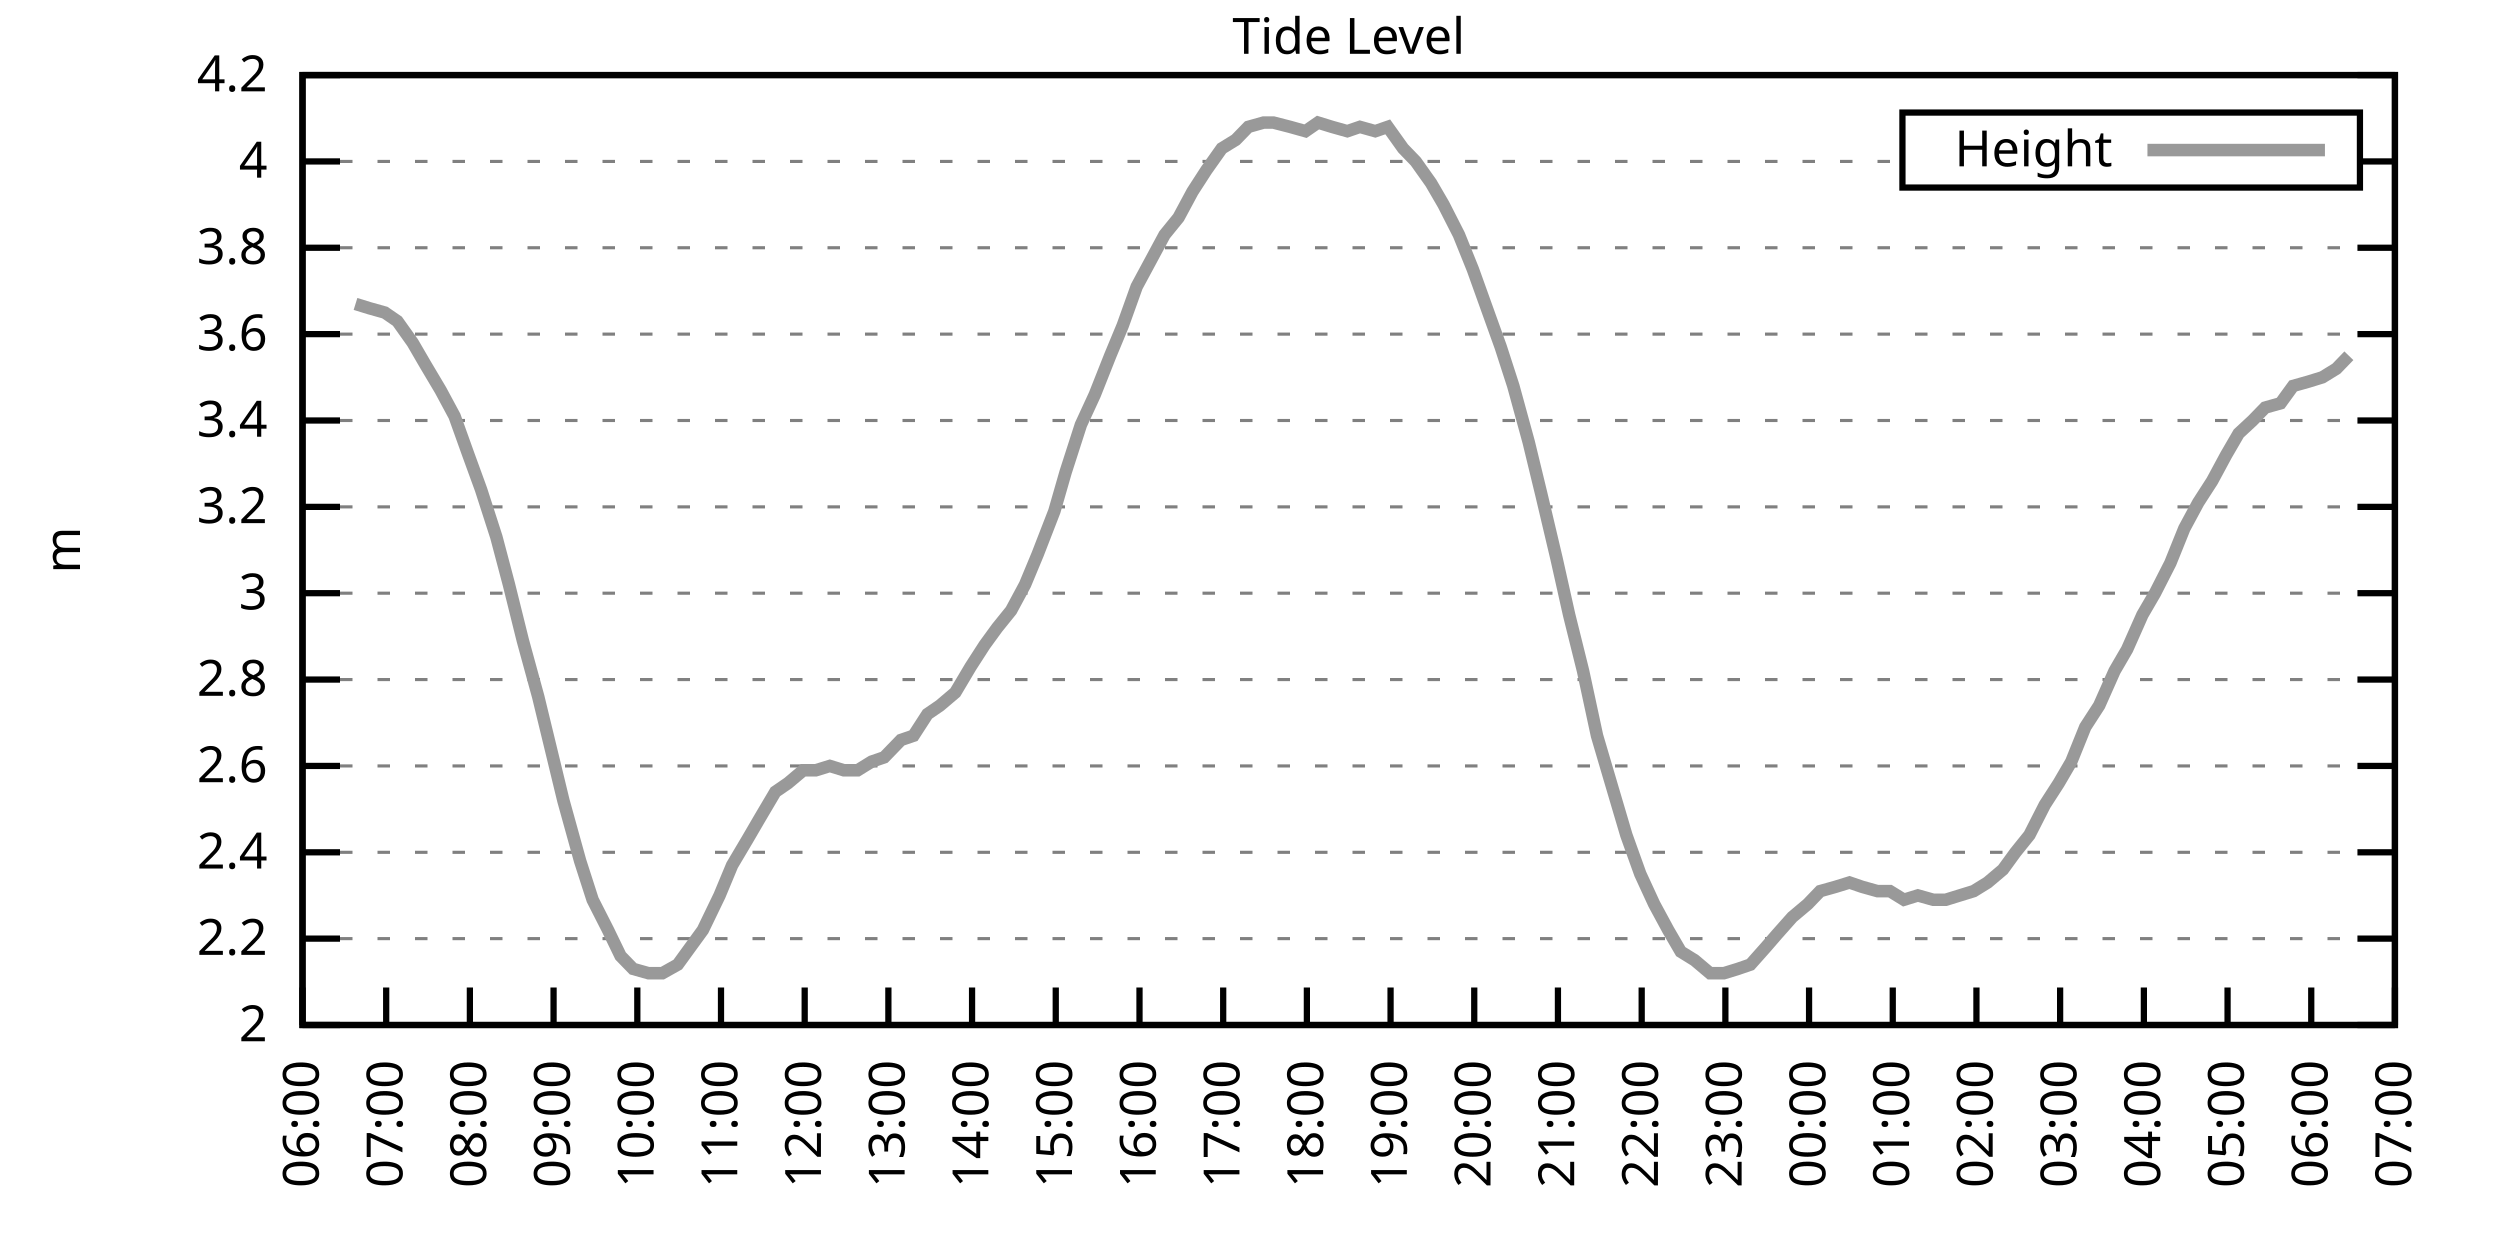
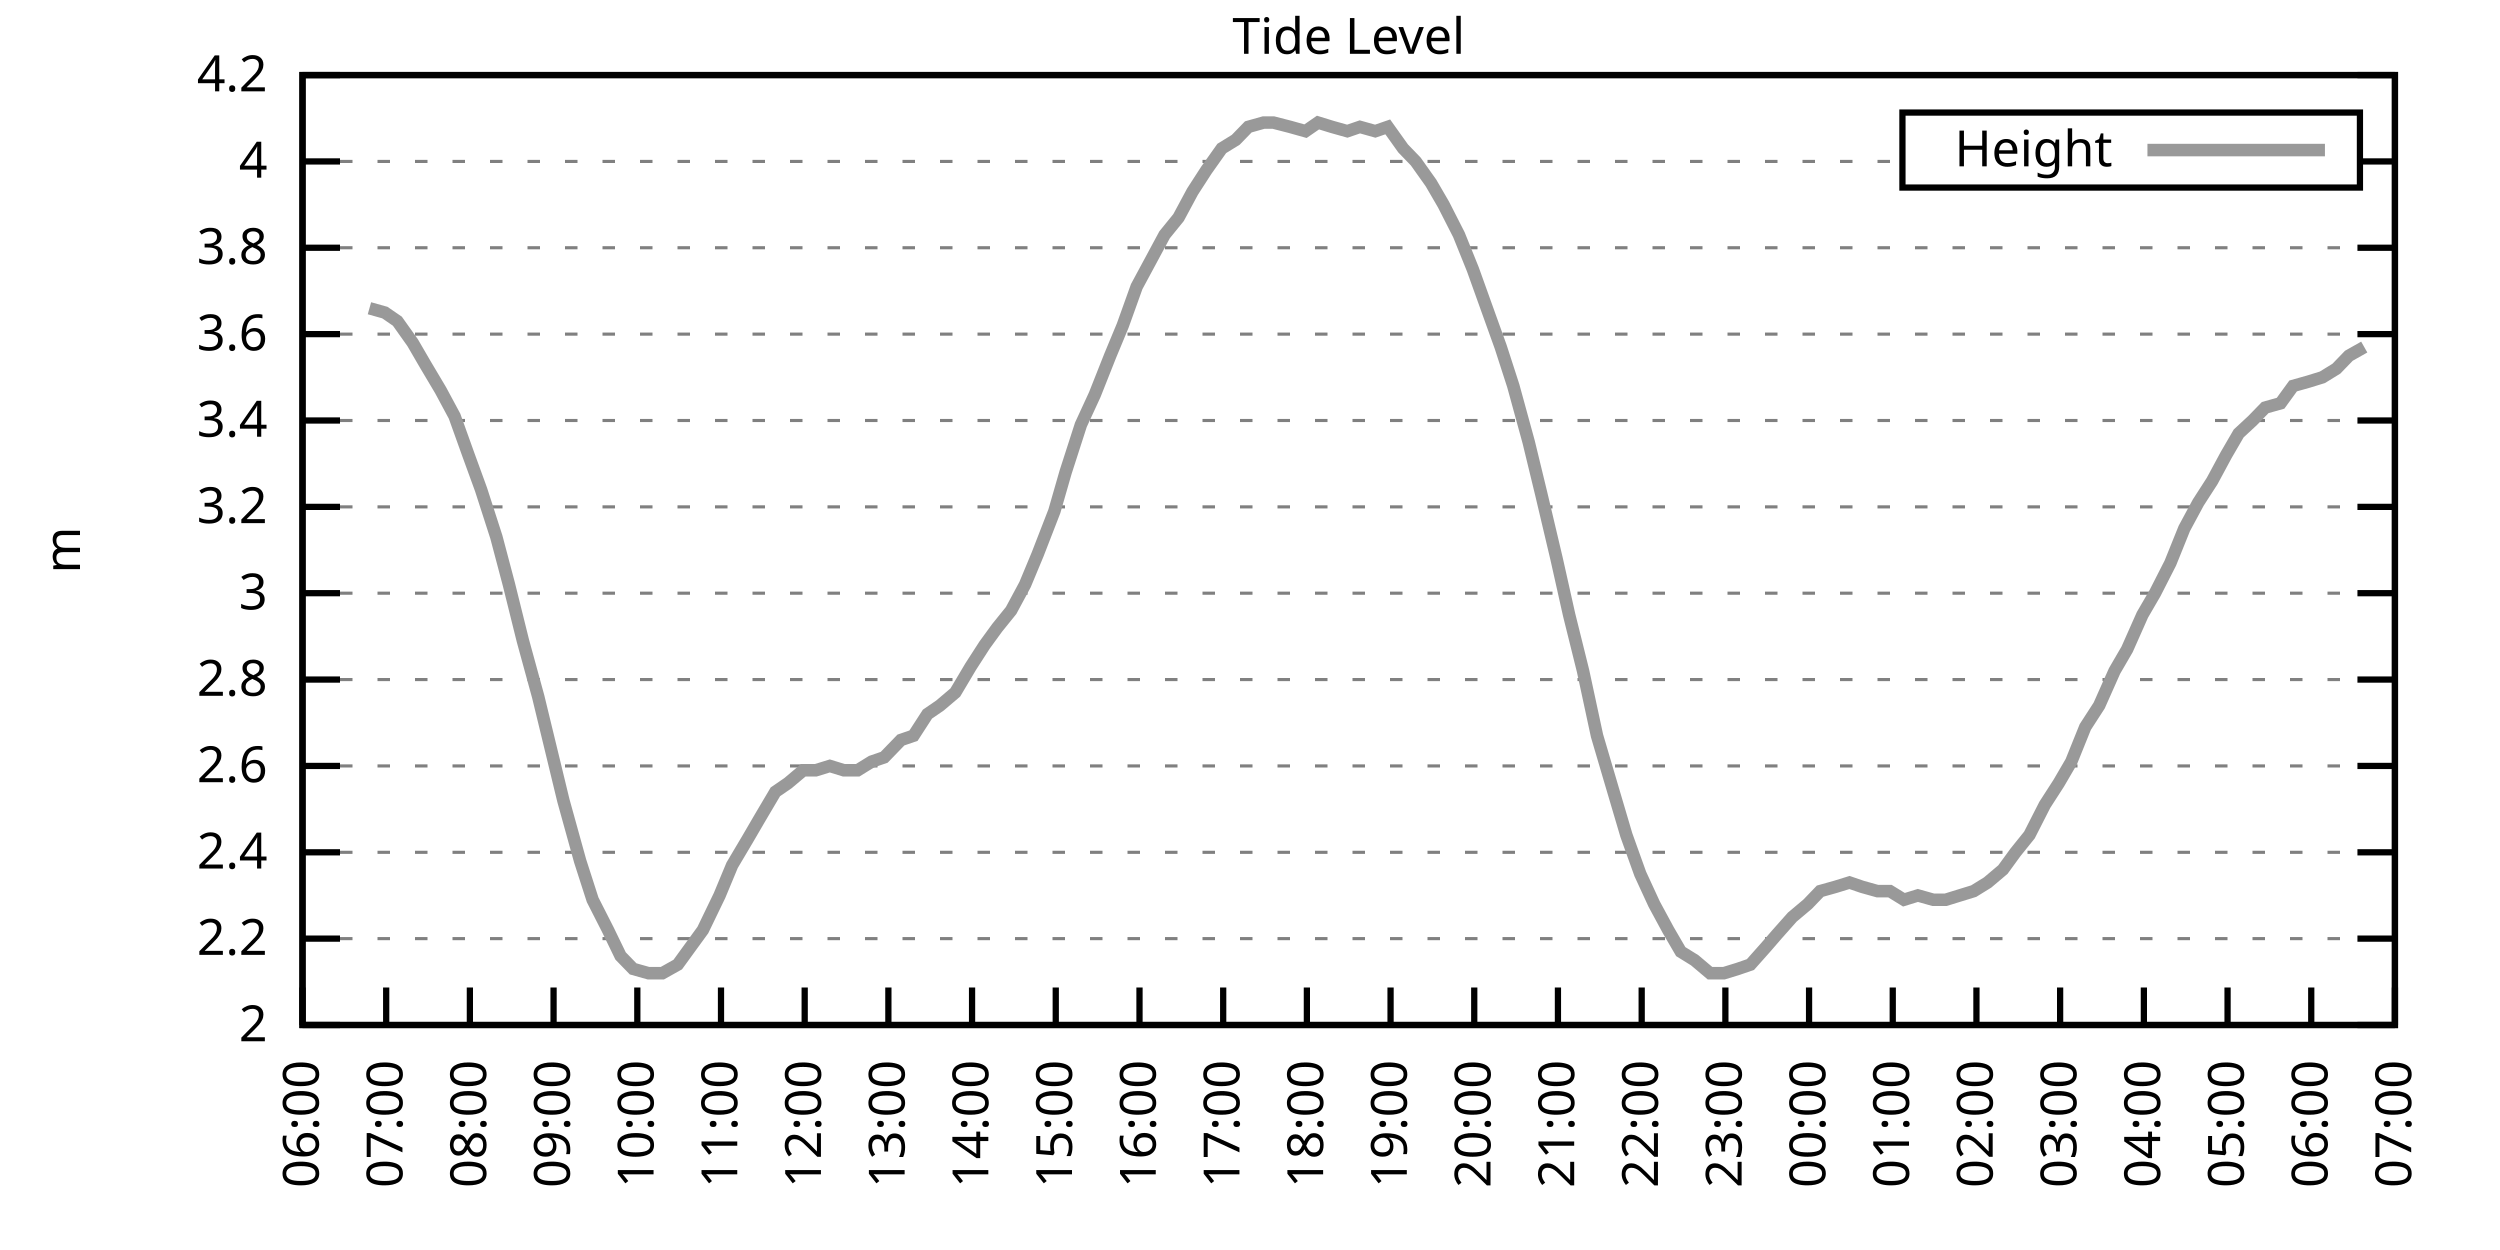
<svg xmlns="http://www.w3.org/2000/svg" xmlns:xlink="http://www.w3.org/1999/xlink" width="400" height="200" viewBox="0 0 400 200">
  <g id="gnuplot_canvas">
    <rect x="0" y="0" width="400" height="200" fill="none" />
    <defs>
      <circle id="gpDot" r="0.5" stroke-width="0.5" stroke="currentColor" />
      <path id="gpPt0" stroke-width="0.333" stroke="currentColor" d="M-1,0 h2 M0,-1 v2" />
      <path id="gpPt1" stroke-width="0.333" stroke="currentColor" d="M-1,-1 L1,1 M1,-1 L-1,1" />
      <path id="gpPt2" stroke-width="0.333" stroke="currentColor" d="M-1,0 L1,0 M0,-1 L0,1 M-1,-1 L1,1 M-1,1 L1,-1" />
      <rect id="gpPt3" stroke-width="0.333" stroke="currentColor" x="-1" y="-1" width="2" height="2" />
      <rect id="gpPt4" stroke-width="0.333" stroke="currentColor" fill="currentColor" x="-1" y="-1" width="2" height="2" />
      <circle id="gpPt5" stroke-width="0.333" stroke="currentColor" cx="0" cy="0" r="1" />
      <use xlink:href="#gpPt5" id="gpPt6" fill="currentColor" stroke="none" />
      <path id="gpPt7" stroke-width="0.333" stroke="currentColor" d="M0,-1.33 L-1.33,0.67 L1.33,0.67 z" />
      <use xlink:href="#gpPt7" id="gpPt8" fill="currentColor" stroke="none" />
      <use xlink:href="#gpPt7" id="gpPt9" stroke="currentColor" transform="rotate(180)" />
      <use xlink:href="#gpPt9" id="gpPt10" fill="currentColor" stroke="none" />
      <use xlink:href="#gpPt3" id="gpPt11" stroke="currentColor" transform="rotate(45)" />
      <use xlink:href="#gpPt11" id="gpPt12" fill="currentColor" stroke="none" />
      <path id="gpPt13" stroke-width="0.333" stroke="currentColor" d="M0,1.330 L1.265,0.411 L0.782,-1.067 L-0.782,-1.076 L-1.265,0.411 z" />
      <use xlink:href="#gpPt13" id="gpPt14" fill="currentColor" stroke="none" />
      <filter id="textbox" filterUnits="objectBoundingBox" x="0" y="0" height="1" width="1">
        <feFlood flood-color="white" flood-opacity="1" result="bgnd" />
        <feComposite in="SourceGraphic" in2="bgnd" operator="atop" />
      </filter>
      <filter id="greybox" filterUnits="objectBoundingBox" x="0" y="0" height="1" width="1">
        <feFlood flood-color="lightgrey" flood-opacity="1" result="grey" />
        <feComposite in="SourceGraphic" in2="grey" operator="atop" />
      </filter>
    </defs>
    <g fill="none" color="white" stroke="currentColor" stroke-width="1.00" stroke-linecap="butt" stroke-linejoin="miter">
</g>
    <g fill="none" color="black" stroke="currentColor" stroke-width="1.00" stroke-linecap="butt" stroke-linejoin="miter">
      <g stroke="none" shape-rendering="crispEdges">
        <polygon fill="rgb(255, 255, 255)" points="48.40,164.00 383.18,164.00 383.18,12.02 48.40,12.02 " />
      </g>
    </g>
    <g fill="none" color="black" stroke="currentColor" stroke-width="1.00" stroke-linecap="butt" stroke-linejoin="miter">
</g>
    <g fill="none" color="black" stroke="black" stroke-width="0.50" stroke-linecap="butt" stroke-linejoin="miter">
</g>
    <g fill="none" color="gray" stroke="currentColor" stroke-width="0.50" stroke-linecap="butt" stroke-linejoin="miter">
      <path stroke="gray" stroke-dasharray="2,4" class="gridline" d="M48.40,164.00 L383.19,164.00  " />
    </g>
    <g fill="none" color="gray" stroke="gray" stroke-width="1.00" stroke-linecap="butt" stroke-linejoin="miter">
</g>
    <g fill="none" color="black" stroke="currentColor" stroke-width="1.00" stroke-linecap="butt" stroke-linejoin="miter">
      <path stroke="black" d="M48.40,164.00 L54.40,164.00 M383.19,164.00 L377.19,164.00  " />
      <g transform="translate(42.80,166.60)" stroke="none" fill="black" font-family="Sans" font-size="8.00" text-anchor="end">
        <text>
          <tspan font-family="Sans"> 2</tspan>
        </text>
      </g>
    </g>
    <g fill="none" color="black" stroke="currentColor" stroke-width="1.00" stroke-linecap="butt" stroke-linejoin="miter">
</g>
    <g fill="none" color="black" stroke="black" stroke-width="0.50" stroke-linecap="butt" stroke-linejoin="miter">
</g>
    <g fill="none" color="gray" stroke="currentColor" stroke-width="0.50" stroke-linecap="butt" stroke-linejoin="miter">
      <path stroke="gray" stroke-dasharray="2,4" class="gridline" d="M48.40,150.18 L383.19,150.18  " />
    </g>
    <g fill="none" color="gray" stroke="gray" stroke-width="1.00" stroke-linecap="butt" stroke-linejoin="miter">
</g>
    <g fill="none" color="black" stroke="currentColor" stroke-width="1.00" stroke-linecap="butt" stroke-linejoin="miter">
      <path stroke="black" d="M48.40,150.18 L54.40,150.18 M383.19,150.18 L377.19,150.18  " />
      <g transform="translate(42.80,152.78)" stroke="none" fill="black" font-family="Sans" font-size="8.00" text-anchor="end">
        <text>
          <tspan font-family="Sans"> 2.2</tspan>
        </text>
      </g>
    </g>
    <g fill="none" color="black" stroke="currentColor" stroke-width="1.00" stroke-linecap="butt" stroke-linejoin="miter">
</g>
    <g fill="none" color="black" stroke="black" stroke-width="0.50" stroke-linecap="butt" stroke-linejoin="miter">
</g>
    <g fill="none" color="gray" stroke="currentColor" stroke-width="0.50" stroke-linecap="butt" stroke-linejoin="miter">
      <path stroke="gray" stroke-dasharray="2,4" class="gridline" d="M48.40,136.37 L383.19,136.37  " />
    </g>
    <g fill="none" color="gray" stroke="gray" stroke-width="1.00" stroke-linecap="butt" stroke-linejoin="miter">
</g>
    <g fill="none" color="black" stroke="currentColor" stroke-width="1.00" stroke-linecap="butt" stroke-linejoin="miter">
      <path stroke="black" d="M48.40,136.37 L54.40,136.37 M383.19,136.37 L377.19,136.37  " />
      <g transform="translate(42.80,138.97)" stroke="none" fill="black" font-family="Sans" font-size="8.00" text-anchor="end">
        <text>
          <tspan font-family="Sans"> 2.4</tspan>
        </text>
      </g>
    </g>
    <g fill="none" color="black" stroke="currentColor" stroke-width="1.00" stroke-linecap="butt" stroke-linejoin="miter">
</g>
    <g fill="none" color="black" stroke="black" stroke-width="0.50" stroke-linecap="butt" stroke-linejoin="miter">
</g>
    <g fill="none" color="gray" stroke="currentColor" stroke-width="0.50" stroke-linecap="butt" stroke-linejoin="miter">
      <path stroke="gray" stroke-dasharray="2,4" class="gridline" d="M48.40,122.55 L383.19,122.55  " />
    </g>
    <g fill="none" color="gray" stroke="gray" stroke-width="1.00" stroke-linecap="butt" stroke-linejoin="miter">
</g>
    <g fill="none" color="black" stroke="currentColor" stroke-width="1.00" stroke-linecap="butt" stroke-linejoin="miter">
      <path stroke="black" d="M48.40,122.55 L54.40,122.55 M383.19,122.55 L377.19,122.55  " />
      <g transform="translate(42.80,125.15)" stroke="none" fill="black" font-family="Sans" font-size="8.00" text-anchor="end">
        <text>
          <tspan font-family="Sans"> 2.6</tspan>
        </text>
      </g>
    </g>
    <g fill="none" color="black" stroke="currentColor" stroke-width="1.00" stroke-linecap="butt" stroke-linejoin="miter">
</g>
    <g fill="none" color="black" stroke="black" stroke-width="0.50" stroke-linecap="butt" stroke-linejoin="miter">
</g>
    <g fill="none" color="gray" stroke="currentColor" stroke-width="0.50" stroke-linecap="butt" stroke-linejoin="miter">
      <path stroke="gray" stroke-dasharray="2,4" class="gridline" d="M48.40,108.73 L383.19,108.73  " />
    </g>
    <g fill="none" color="gray" stroke="gray" stroke-width="1.00" stroke-linecap="butt" stroke-linejoin="miter">
</g>
    <g fill="none" color="black" stroke="currentColor" stroke-width="1.00" stroke-linecap="butt" stroke-linejoin="miter">
      <path stroke="black" d="M48.40,108.73 L54.40,108.73 M383.19,108.73 L377.19,108.73  " />
      <g transform="translate(42.80,111.33)" stroke="none" fill="black" font-family="Sans" font-size="8.00" text-anchor="end">
        <text>
          <tspan font-family="Sans"> 2.8</tspan>
        </text>
      </g>
    </g>
    <g fill="none" color="black" stroke="currentColor" stroke-width="1.00" stroke-linecap="butt" stroke-linejoin="miter">
</g>
    <g fill="none" color="black" stroke="black" stroke-width="0.50" stroke-linecap="butt" stroke-linejoin="miter">
</g>
    <g fill="none" color="gray" stroke="currentColor" stroke-width="0.50" stroke-linecap="butt" stroke-linejoin="miter">
      <path stroke="gray" stroke-dasharray="2,4" class="gridline" d="M48.40,94.91 L383.19,94.91  " />
    </g>
    <g fill="none" color="gray" stroke="gray" stroke-width="1.00" stroke-linecap="butt" stroke-linejoin="miter">
</g>
    <g fill="none" color="black" stroke="currentColor" stroke-width="1.00" stroke-linecap="butt" stroke-linejoin="miter">
      <path stroke="black" d="M48.40,94.91 L54.40,94.91 M383.19,94.91 L377.19,94.91  " />
      <g transform="translate(42.80,97.51)" stroke="none" fill="black" font-family="Sans" font-size="8.00" text-anchor="end">
        <text>
          <tspan font-family="Sans"> 3</tspan>
        </text>
      </g>
    </g>
    <g fill="none" color="black" stroke="currentColor" stroke-width="1.00" stroke-linecap="butt" stroke-linejoin="miter">
</g>
    <g fill="none" color="black" stroke="black" stroke-width="0.50" stroke-linecap="butt" stroke-linejoin="miter">
</g>
    <g fill="none" color="gray" stroke="currentColor" stroke-width="0.50" stroke-linecap="butt" stroke-linejoin="miter">
      <path stroke="gray" stroke-dasharray="2,4" class="gridline" d="M48.40,81.10 L383.19,81.10  " />
    </g>
    <g fill="none" color="gray" stroke="gray" stroke-width="1.00" stroke-linecap="butt" stroke-linejoin="miter">
</g>
    <g fill="none" color="black" stroke="currentColor" stroke-width="1.00" stroke-linecap="butt" stroke-linejoin="miter">
      <path stroke="black" d="M48.40,81.10 L54.40,81.10 M383.19,81.10 L377.19,81.10  " />
      <g transform="translate(42.80,83.70)" stroke="none" fill="black" font-family="Sans" font-size="8.00" text-anchor="end">
        <text>
          <tspan font-family="Sans"> 3.2</tspan>
        </text>
      </g>
    </g>
    <g fill="none" color="black" stroke="currentColor" stroke-width="1.00" stroke-linecap="butt" stroke-linejoin="miter">
</g>
    <g fill="none" color="black" stroke="black" stroke-width="0.50" stroke-linecap="butt" stroke-linejoin="miter">
</g>
    <g fill="none" color="gray" stroke="currentColor" stroke-width="0.50" stroke-linecap="butt" stroke-linejoin="miter">
      <path stroke="gray" stroke-dasharray="2,4" class="gridline" d="M48.40,67.28 L383.19,67.28  " />
    </g>
    <g fill="none" color="gray" stroke="gray" stroke-width="1.00" stroke-linecap="butt" stroke-linejoin="miter">
</g>
    <g fill="none" color="black" stroke="currentColor" stroke-width="1.00" stroke-linecap="butt" stroke-linejoin="miter">
      <path stroke="black" d="M48.40,67.28 L54.40,67.28 M383.19,67.28 L377.19,67.28  " />
      <g transform="translate(42.80,69.88)" stroke="none" fill="black" font-family="Sans" font-size="8.00" text-anchor="end">
        <text>
          <tspan font-family="Sans"> 3.4</tspan>
        </text>
      </g>
    </g>
    <g fill="none" color="black" stroke="currentColor" stroke-width="1.00" stroke-linecap="butt" stroke-linejoin="miter">
</g>
    <g fill="none" color="black" stroke="black" stroke-width="0.50" stroke-linecap="butt" stroke-linejoin="miter">
</g>
    <g fill="none" color="gray" stroke="currentColor" stroke-width="0.50" stroke-linecap="butt" stroke-linejoin="miter">
      <path stroke="gray" stroke-dasharray="2,4" class="gridline" d="M48.40,53.46 L383.19,53.46  " />
    </g>
    <g fill="none" color="gray" stroke="gray" stroke-width="1.00" stroke-linecap="butt" stroke-linejoin="miter">
</g>
    <g fill="none" color="black" stroke="currentColor" stroke-width="1.00" stroke-linecap="butt" stroke-linejoin="miter">
      <path stroke="black" d="M48.40,53.46 L54.40,53.46 M383.19,53.46 L377.19,53.46  " />
      <g transform="translate(42.80,56.06)" stroke="none" fill="black" font-family="Sans" font-size="8.00" text-anchor="end">
        <text>
          <tspan font-family="Sans"> 3.6</tspan>
        </text>
      </g>
    </g>
    <g fill="none" color="black" stroke="currentColor" stroke-width="1.00" stroke-linecap="butt" stroke-linejoin="miter">
</g>
    <g fill="none" color="black" stroke="black" stroke-width="0.50" stroke-linecap="butt" stroke-linejoin="miter">
</g>
    <g fill="none" color="gray" stroke="currentColor" stroke-width="0.50" stroke-linecap="butt" stroke-linejoin="miter">
      <path stroke="gray" stroke-dasharray="2,4" class="gridline" d="M48.40,39.64 L383.19,39.64  " />
    </g>
    <g fill="none" color="gray" stroke="gray" stroke-width="1.00" stroke-linecap="butt" stroke-linejoin="miter">
</g>
    <g fill="none" color="black" stroke="currentColor" stroke-width="1.00" stroke-linecap="butt" stroke-linejoin="miter">
      <path stroke="black" d="M48.40,39.64 L54.40,39.64 M383.19,39.64 L377.19,39.64  " />
      <g transform="translate(42.80,42.24)" stroke="none" fill="black" font-family="Sans" font-size="8.00" text-anchor="end">
        <text>
          <tspan font-family="Sans"> 3.8</tspan>
        </text>
      </g>
    </g>
    <g fill="none" color="black" stroke="currentColor" stroke-width="1.00" stroke-linecap="butt" stroke-linejoin="miter">
</g>
    <g fill="none" color="black" stroke="black" stroke-width="0.50" stroke-linecap="butt" stroke-linejoin="miter">
</g>
    <g fill="none" color="gray" stroke="currentColor" stroke-width="0.50" stroke-linecap="butt" stroke-linejoin="miter">
      <path stroke="gray" stroke-dasharray="2,4" class="gridline" d="M48.40,25.83 L304.39,25.83 M377.59,25.83 L383.19,25.83  " />
    </g>
    <g fill="none" color="gray" stroke="gray" stroke-width="1.00" stroke-linecap="butt" stroke-linejoin="miter">
</g>
    <g fill="none" color="black" stroke="currentColor" stroke-width="1.00" stroke-linecap="butt" stroke-linejoin="miter">
      <path stroke="black" d="M48.40,25.83 L54.40,25.83 M383.19,25.83 L377.19,25.83  " />
      <g transform="translate(42.80,28.43)" stroke="none" fill="black" font-family="Sans" font-size="8.00" text-anchor="end">
        <text>
          <tspan font-family="Sans"> 4</tspan>
        </text>
      </g>
    </g>
    <g fill="none" color="black" stroke="currentColor" stroke-width="1.00" stroke-linecap="butt" stroke-linejoin="miter">
</g>
    <g fill="none" color="black" stroke="black" stroke-width="0.50" stroke-linecap="butt" stroke-linejoin="miter">
</g>
    <g fill="none" color="gray" stroke="currentColor" stroke-width="0.50" stroke-linecap="butt" stroke-linejoin="miter">
      <path stroke="gray" stroke-dasharray="2,4" class="gridline" d="M48.40,12.01 L383.19,12.01  " />
    </g>
    <g fill="none" color="gray" stroke="gray" stroke-width="1.00" stroke-linecap="butt" stroke-linejoin="miter">
</g>
    <g fill="none" color="black" stroke="currentColor" stroke-width="1.00" stroke-linecap="butt" stroke-linejoin="miter">
      <path stroke="black" d="M48.40,12.01 L54.40,12.01 M383.19,12.01 L377.19,12.01  " />
      <g transform="translate(42.80,14.61)" stroke="none" fill="black" font-family="Sans" font-size="8.00" text-anchor="end">
        <text>
          <tspan font-family="Sans"> 4.2</tspan>
        </text>
      </g>
    </g>
    <g fill="none" color="black" stroke="currentColor" stroke-width="1.00" stroke-linecap="butt" stroke-linejoin="miter">
      <path stroke="black" d="M48.40,164.00 L48.40,158.00  " />
      <g transform="translate(51.00,169.60) rotate(270.00)" stroke="none" fill="black" font-family="Sans" font-size="8.00" text-anchor="end">
        <text>
          <tspan font-family="Sans">06:00</tspan>
        </text>
      </g>
    </g>
    <g fill="none" color="black" stroke="currentColor" stroke-width="1.00" stroke-linecap="butt" stroke-linejoin="miter">
      <path stroke="black" d="M61.79,164.00 L61.79,158.00  " />
      <g transform="translate(64.39,169.60) rotate(270.00)" stroke="none" fill="black" font-family="Sans" font-size="8.00" text-anchor="end">
        <text>
          <tspan font-family="Sans">07:00</tspan>
        </text>
      </g>
    </g>
    <g fill="none" color="black" stroke="currentColor" stroke-width="1.00" stroke-linecap="butt" stroke-linejoin="miter">
      <path stroke="black" d="M75.18,164.00 L75.18,158.00  " />
      <g transform="translate(77.78,169.60) rotate(270.00)" stroke="none" fill="black" font-family="Sans" font-size="8.00" text-anchor="end">
        <text>
          <tspan font-family="Sans">08:00</tspan>
        </text>
      </g>
    </g>
    <g fill="none" color="black" stroke="currentColor" stroke-width="1.00" stroke-linecap="butt" stroke-linejoin="miter">
      <path stroke="black" d="M88.57,164.00 L88.57,158.00  " />
      <g transform="translate(91.17,169.60) rotate(270.00)" stroke="none" fill="black" font-family="Sans" font-size="8.00" text-anchor="end">
        <text>
          <tspan font-family="Sans">09:00</tspan>
        </text>
      </g>
    </g>
    <g fill="none" color="black" stroke="currentColor" stroke-width="1.00" stroke-linecap="butt" stroke-linejoin="miter">
      <path stroke="black" d="M101.97,164.00 L101.97,158.00  " />
      <g transform="translate(104.57,169.60) rotate(270.00)" stroke="none" fill="black" font-family="Sans" font-size="8.00" text-anchor="end">
        <text>
          <tspan font-family="Sans">10:00</tspan>
        </text>
      </g>
    </g>
    <g fill="none" color="black" stroke="currentColor" stroke-width="1.00" stroke-linecap="butt" stroke-linejoin="miter">
      <path stroke="black" d="M115.36,164.00 L115.36,158.00  " />
      <g transform="translate(117.96,169.60) rotate(270.00)" stroke="none" fill="black" font-family="Sans" font-size="8.00" text-anchor="end">
        <text>
          <tspan font-family="Sans">11:00</tspan>
        </text>
      </g>
    </g>
    <g fill="none" color="black" stroke="currentColor" stroke-width="1.00" stroke-linecap="butt" stroke-linejoin="miter">
      <path stroke="black" d="M128.75,164.00 L128.75,158.00  " />
      <g transform="translate(131.35,169.60) rotate(270.00)" stroke="none" fill="black" font-family="Sans" font-size="8.00" text-anchor="end">
        <text>
          <tspan font-family="Sans">12:00</tspan>
        </text>
      </g>
    </g>
    <g fill="none" color="black" stroke="currentColor" stroke-width="1.00" stroke-linecap="butt" stroke-linejoin="miter">
      <path stroke="black" d="M142.14,164.00 L142.14,158.00  " />
      <g transform="translate(144.74,169.60) rotate(270.00)" stroke="none" fill="black" font-family="Sans" font-size="8.00" text-anchor="end">
        <text>
          <tspan font-family="Sans">13:00</tspan>
        </text>
      </g>
    </g>
    <g fill="none" color="black" stroke="currentColor" stroke-width="1.00" stroke-linecap="butt" stroke-linejoin="miter">
      <path stroke="black" d="M155.53,164.00 L155.53,158.00  " />
      <g transform="translate(158.13,169.60) rotate(270.00)" stroke="none" fill="black" font-family="Sans" font-size="8.00" text-anchor="end">
        <text>
          <tspan font-family="Sans">14:00</tspan>
        </text>
      </g>
    </g>
    <g fill="none" color="black" stroke="currentColor" stroke-width="1.00" stroke-linecap="butt" stroke-linejoin="miter">
      <path stroke="black" d="M168.92,164.00 L168.92,158.00  " />
      <g transform="translate(171.52,169.60) rotate(270.00)" stroke="none" fill="black" font-family="Sans" font-size="8.00" text-anchor="end">
        <text>
          <tspan font-family="Sans">15:00</tspan>
        </text>
      </g>
    </g>
    <g fill="none" color="black" stroke="currentColor" stroke-width="1.00" stroke-linecap="butt" stroke-linejoin="miter">
      <path stroke="black" d="M182.32,164.00 L182.32,158.00  " />
      <g transform="translate(184.92,169.60) rotate(270.00)" stroke="none" fill="black" font-family="Sans" font-size="8.00" text-anchor="end">
        <text>
          <tspan font-family="Sans">16:00</tspan>
        </text>
      </g>
    </g>
    <g fill="none" color="black" stroke="currentColor" stroke-width="1.00" stroke-linecap="butt" stroke-linejoin="miter">
      <path stroke="black" d="M195.71,164.00 L195.71,158.00  " />
      <g transform="translate(198.31,169.60) rotate(270.00)" stroke="none" fill="black" font-family="Sans" font-size="8.00" text-anchor="end">
        <text>
          <tspan font-family="Sans">17:00</tspan>
        </text>
      </g>
    </g>
    <g fill="none" color="black" stroke="currentColor" stroke-width="1.00" stroke-linecap="butt" stroke-linejoin="miter">
      <path stroke="black" d="M209.10,164.00 L209.10,158.00  " />
      <g transform="translate(211.70,169.60) rotate(270.00)" stroke="none" fill="black" font-family="Sans" font-size="8.00" text-anchor="end">
        <text>
          <tspan font-family="Sans">18:00</tspan>
        </text>
      </g>
    </g>
    <g fill="none" color="black" stroke="currentColor" stroke-width="1.00" stroke-linecap="butt" stroke-linejoin="miter">
      <path stroke="black" d="M222.49,164.00 L222.49,158.00  " />
      <g transform="translate(225.09,169.60) rotate(270.00)" stroke="none" fill="black" font-family="Sans" font-size="8.00" text-anchor="end">
        <text>
          <tspan font-family="Sans">19:00</tspan>
        </text>
      </g>
    </g>
    <g fill="none" color="black" stroke="currentColor" stroke-width="1.00" stroke-linecap="butt" stroke-linejoin="miter">
      <path stroke="black" d="M235.88,164.00 L235.88,158.00  " />
      <g transform="translate(238.48,169.60) rotate(270.00)" stroke="none" fill="black" font-family="Sans" font-size="8.00" text-anchor="end">
        <text>
          <tspan font-family="Sans">20:00</tspan>
        </text>
      </g>
    </g>
    <g fill="none" color="black" stroke="currentColor" stroke-width="1.00" stroke-linecap="butt" stroke-linejoin="miter">
      <path stroke="black" d="M249.27,164.00 L249.27,158.00  " />
      <g transform="translate(251.87,169.60) rotate(270.00)" stroke="none" fill="black" font-family="Sans" font-size="8.00" text-anchor="end">
        <text>
          <tspan font-family="Sans">21:00</tspan>
        </text>
      </g>
    </g>
    <g fill="none" color="black" stroke="currentColor" stroke-width="1.00" stroke-linecap="butt" stroke-linejoin="miter">
      <path stroke="black" d="M262.67,164.00 L262.67,158.00  " />
      <g transform="translate(265.27,169.60) rotate(270.00)" stroke="none" fill="black" font-family="Sans" font-size="8.00" text-anchor="end">
        <text>
          <tspan font-family="Sans">22:00</tspan>
        </text>
      </g>
    </g>
    <g fill="none" color="black" stroke="currentColor" stroke-width="1.00" stroke-linecap="butt" stroke-linejoin="miter">
      <path stroke="black" d="M276.06,164.00 L276.06,158.00  " />
      <g transform="translate(278.66,169.60) rotate(270.00)" stroke="none" fill="black" font-family="Sans" font-size="8.00" text-anchor="end">
        <text>
          <tspan font-family="Sans">23:00</tspan>
        </text>
      </g>
    </g>
    <g fill="none" color="black" stroke="currentColor" stroke-width="1.00" stroke-linecap="butt" stroke-linejoin="miter">
      <path stroke="black" d="M289.45,164.00 L289.45,158.00  " />
      <g transform="translate(292.05,169.60) rotate(270.00)" stroke="none" fill="black" font-family="Sans" font-size="8.00" text-anchor="end">
        <text>
          <tspan font-family="Sans">00:00</tspan>
        </text>
      </g>
    </g>
    <g fill="none" color="black" stroke="currentColor" stroke-width="1.00" stroke-linecap="butt" stroke-linejoin="miter">
      <path stroke="black" d="M302.84,164.00 L302.84,158.00  " />
      <g transform="translate(305.44,169.60) rotate(270.00)" stroke="none" fill="black" font-family="Sans" font-size="8.00" text-anchor="end">
        <text>
          <tspan font-family="Sans">01:00</tspan>
        </text>
      </g>
    </g>
    <g fill="none" color="black" stroke="currentColor" stroke-width="1.00" stroke-linecap="butt" stroke-linejoin="miter">
      <path stroke="black" d="M316.23,164.00 L316.23,158.00  " />
      <g transform="translate(318.83,169.60) rotate(270.00)" stroke="none" fill="black" font-family="Sans" font-size="8.00" text-anchor="end">
        <text>
          <tspan font-family="Sans">02:00</tspan>
        </text>
      </g>
    </g>
    <g fill="none" color="black" stroke="currentColor" stroke-width="1.00" stroke-linecap="butt" stroke-linejoin="miter">
      <path stroke="black" d="M329.62,164.00 L329.62,158.00  " />
      <g transform="translate(332.22,169.60) rotate(270.00)" stroke="none" fill="black" font-family="Sans" font-size="8.00" text-anchor="end">
        <text>
          <tspan font-family="Sans">03:00</tspan>
        </text>
      </g>
    </g>
    <g fill="none" color="black" stroke="currentColor" stroke-width="1.00" stroke-linecap="butt" stroke-linejoin="miter">
      <path stroke="black" d="M343.02,164.00 L343.02,158.00  " />
      <g transform="translate(345.62,169.60) rotate(270.00)" stroke="none" fill="black" font-family="Sans" font-size="8.00" text-anchor="end">
        <text>
          <tspan font-family="Sans">04:00</tspan>
        </text>
      </g>
    </g>
    <g fill="none" color="black" stroke="currentColor" stroke-width="1.00" stroke-linecap="butt" stroke-linejoin="miter">
      <path stroke="black" d="M356.41,164.00 L356.41,158.00  " />
      <g transform="translate(359.01,169.60) rotate(270.00)" stroke="none" fill="black" font-family="Sans" font-size="8.00" text-anchor="end">
        <text>
          <tspan font-family="Sans">05:00</tspan>
        </text>
      </g>
    </g>
    <g fill="none" color="black" stroke="currentColor" stroke-width="1.00" stroke-linecap="butt" stroke-linejoin="miter">
      <path stroke="black" d="M369.80,164.00 L369.80,158.00  " />
      <g transform="translate(372.40,169.60) rotate(270.00)" stroke="none" fill="black" font-family="Sans" font-size="8.00" text-anchor="end">
        <text>
          <tspan font-family="Sans">06:00</tspan>
        </text>
      </g>
    </g>
    <g fill="none" color="black" stroke="currentColor" stroke-width="1.00" stroke-linecap="butt" stroke-linejoin="miter">
      <path stroke="black" d="M383.19,164.00 L383.19,158.00  " />
      <g transform="translate(385.79,169.60) rotate(270.00)" stroke="none" fill="black" font-family="Sans" font-size="8.00" text-anchor="end">
        <text>
          <tspan font-family="Sans">07:00</tspan>
        </text>
      </g>
    </g>
    <g fill="none" color="black" stroke="currentColor" stroke-width="1.00" stroke-linecap="butt" stroke-linejoin="miter">
</g>
    <g fill="none" color="black" stroke="currentColor" stroke-width="1.00" stroke-linecap="butt" stroke-linejoin="miter">
      <path stroke="black" d="M48.40,12.01 L48.40,164.00 L383.19,164.00 L383.19,12.01 L48.40,12.01 Z  " />
    </g>
    <g fill="none" color="black" stroke="currentColor" stroke-width="1.00" stroke-linecap="butt" stroke-linejoin="miter">
</g>
    <g fill="none" color="black" stroke="currentColor" stroke-width="1.00" stroke-linecap="butt" stroke-linejoin="miter">
      <path stroke="black" d="M304.39,30.01 L304.39,18.01 L377.59,18.01 L377.59,30.01 L304.39,30.01 Z  " />
    </g>
    <g id="Tide_level_plot_1">
      <g fill="none" color="white" stroke="black" stroke-width="2.00" stroke-linecap="butt" stroke-linejoin="miter">
</g>
      <g fill="none" color="black" stroke="currentColor" stroke-width="2.00" stroke-linecap="butt" stroke-linejoin="miter">
        <g transform="translate(337.99,26.61)" stroke="none" fill="black" font-family="Sans" font-size="8.00" text-anchor="end">
          <text>
            <tspan font-family="Sans">Height</tspan>
          </text>
        </g>
      </g>
      <g fill="none" color="black" stroke="currentColor" stroke-width="2.00" stroke-linecap="butt" stroke-linejoin="miter">
-         <path stroke="rgb(153, 153, 153)" d="M343.59,24.01 L371.99,24.01 M56.88,48.63 L59.11,49.32 L61.57,50.01 L63.58,51.39 L66.03,54.84 L68.04,58.30   L70.50,62.44 L72.73,66.59 L74.96,72.81 L76.97,78.33 L79.42,85.93 L81.43,93.53 L83.66,102.51 L86.12,111.49   L88.13,119.78 L90.14,128.08 L92.82,137.75 L94.82,143.96 L97.28,148.80 L99.29,152.95 L101.30,155.02 L103.75,155.71   L105.98,155.71 L108.44,154.33 L110.45,151.56 L112.46,148.80 L115.13,143.27 L117.14,138.44 L119.60,134.29 L121.61,130.84   L124.06,126.69 L126.07,125.31 L128.53,123.24 L130.54,123.24 L132.77,122.55 L135.00,123.24 L137.23,123.24 L139.46,121.86   L141.47,121.17 L144.15,118.40 L146.16,117.71 L148.39,114.26 L150.40,112.88 L152.85,110.80 L155.31,106.66 L157.54,103.20   L159.55,100.44 L161.78,97.68 L164.01,93.53 L166.02,88.70 L168.70,81.79 L170.49,75.57 L172.94,67.97 L175.17,63.13   L177.63,56.92 L179.64,52.08 L181.87,45.86 L184.10,41.72 L186.33,37.57 L188.57,34.81 L190.80,30.66 L193.03,27.21   L195.48,23.75 L197.72,22.37 L199.73,20.30 L202.18,19.61 L203.74,19.61 L206.42,20.30 L208.88,20.99 L210.88,19.61   L213.12,20.30 L215.57,20.99 L217.58,20.30 L220.04,20.99 L222.04,20.30 L224.50,23.75 L226.51,25.83 L228.96,29.28   L230.97,32.74 L233.43,37.57 L235.66,43.10 L237.89,49.32 L240.12,55.53 L242.13,61.75 L244.59,70.73 L246.60,79.02   L249.05,89.39 L251.06,98.37 L253.29,107.35 L255.52,117.71 L257.76,125.31 L260.21,133.60 L262.44,139.82 L264.67,144.66   L266.91,148.80 L268.92,152.26 L271.15,153.64 L273.60,155.71 L275.83,155.71 L278.07,155.02 L280.07,154.33 L282.53,151.56   L284.32,149.49 L286.77,146.73 L289.23,144.66 L291.23,142.58 L293.69,141.89 L295.92,141.20 L297.93,141.89 L300.39,142.58   L302.39,142.58 L304.63,143.96 L306.86,143.27 L309.31,143.96 L311.32,143.96 L313.55,143.27 L315.79,142.58 L318.02,141.20   L320.47,139.13 L322.48,136.37 L324.71,133.60 L327.17,128.77 L329.40,125.31 L331.41,121.86 L333.64,116.33 L335.87,112.88   L338.33,107.35 L340.34,103.89 L342.79,98.37 L344.80,94.91 L347.26,90.08 L349.49,84.55 L351.72,80.41 L353.95,76.95   L356.18,72.81 L358.19,69.35 L360.42,67.28 L362.43,65.21 L364.89,64.52 L366.90,61.75 L369.35,61.06 L371.58,60.37   L373.82,58.99 L375.82,56.92  " />
+         <path stroke="rgb(153, 153, 153)" d="M343.59,24.01 L371.99,24.01 M59.11,49.32 L61.57,50.01 L63.58,51.39 L66.03,54.84 L68.04,58.30 L70.50,62.44   L72.73,66.59 L74.96,72.81 L76.97,78.33 L79.42,85.93 L81.43,93.53 L83.66,102.51 L86.12,111.49 L88.13,119.78   L90.14,128.08 L92.82,137.75 L94.82,143.96 L97.28,148.80 L99.29,152.95 L101.30,155.02 L103.75,155.71 L105.98,155.71   L108.44,154.33 L110.45,151.56 L112.46,148.80 L115.13,143.27 L117.14,138.44 L119.60,134.29 L121.61,130.84 L124.06,126.69   L126.07,125.31 L128.53,123.24 L130.54,123.24 L132.77,122.55 L135.00,123.24 L137.23,123.24 L139.46,121.86 L141.47,121.17   L144.15,118.40 L146.16,117.71 L148.39,114.26 L150.40,112.88 L152.85,110.80 L155.31,106.66 L157.54,103.20 L159.55,100.44   L161.78,97.68 L164.01,93.53 L166.02,88.70 L168.70,81.79 L170.49,75.57 L172.94,67.97 L175.17,63.13 L177.63,56.92   L179.64,52.08 L181.87,45.86 L184.10,41.72 L186.33,37.57 L188.57,34.81 L190.80,30.66 L193.03,27.21 L195.48,23.75   L197.72,22.37 L199.73,20.30 L202.18,19.61 L203.74,19.61 L206.42,20.30 L208.88,20.99 L210.88,19.61 L213.12,20.30   L215.57,20.99 L217.58,20.30 L220.04,20.99 L222.04,20.30 L224.50,23.75 L226.51,25.83 L228.96,29.28 L230.97,32.74   L233.43,37.57 L235.66,43.10 L237.89,49.32 L240.12,55.53 L242.13,61.75 L244.59,70.73 L246.60,79.02 L249.05,89.39   L251.06,98.37 L253.29,107.35 L255.52,117.71 L257.76,125.31 L260.21,133.60 L262.44,139.82 L264.67,144.66 L266.91,148.80   L268.92,152.26 L271.15,153.64 L273.60,155.71 L275.83,155.71 L278.07,155.02 L280.07,154.33 L282.53,151.56 L284.32,149.49   L286.77,146.73 L289.23,144.66 L291.23,142.58 L293.69,141.89 L295.92,141.20 L297.93,141.89 L300.39,142.58 L302.39,142.58   L304.63,143.96 L306.86,143.27 L309.31,143.96 L311.32,143.96 L313.55,143.27 L315.79,142.58 L318.02,141.20 L320.47,139.13   L322.48,136.37 L324.71,133.60 L327.17,128.77 L329.40,125.31 L331.41,121.86 L333.64,116.33 L335.87,112.88 L338.33,107.35   L340.34,103.89 L342.79,98.37 L344.80,94.91 L347.26,90.08 L349.49,84.55 L351.72,80.41 L353.95,76.95 L356.18,72.81   L358.19,69.35 L360.42,67.28 L362.43,65.21 L364.89,64.52 L366.90,61.75 L369.35,61.06 L371.58,60.37 L373.82,58.99   L375.82,56.92 L378.28,55.53  " />
      </g>
    </g>
    <g fill="none" color="black" stroke="currentColor" stroke-width="2.00" stroke-linecap="butt" stroke-linejoin="miter">
</g>
    <g fill="none" color="black" stroke="black" stroke-width="1.00" stroke-linecap="butt" stroke-linejoin="miter">
</g>
    <g fill="none" color="black" stroke="currentColor" stroke-width="1.00" stroke-linecap="butt" stroke-linejoin="miter">
      <path stroke="black" d="M48.40,12.01 L48.40,164.00 L383.19,164.00 L383.19,12.01 L48.40,12.01 Z  " />
      <g transform="translate(12.80,88.01) rotate(270.00)" stroke="none" fill="black" font-family="Sans" font-size="8.00" text-anchor="middle">
        <text>
          <tspan font-family="Sans">m</tspan>
        </text>
      </g>
    </g>
    <g fill="none" color="black" stroke="currentColor" stroke-width="1.00" stroke-linecap="butt" stroke-linejoin="miter">
</g>
    <g fill="none" color="black" stroke="currentColor" stroke-width="1.00" stroke-linecap="butt" stroke-linejoin="miter">
      <g transform="translate(215.79,8.61)" stroke="none" fill="black" font-family="Sans" font-size="8.00" text-anchor="middle">
        <text>
          <tspan font-family="Sans">Tide Level</tspan>
        </text>
      </g>
    </g>
    <g fill="none" color="black" stroke="currentColor" stroke-width="1.00" stroke-linecap="butt" stroke-linejoin="miter">
</g>
  </g>
</svg>
